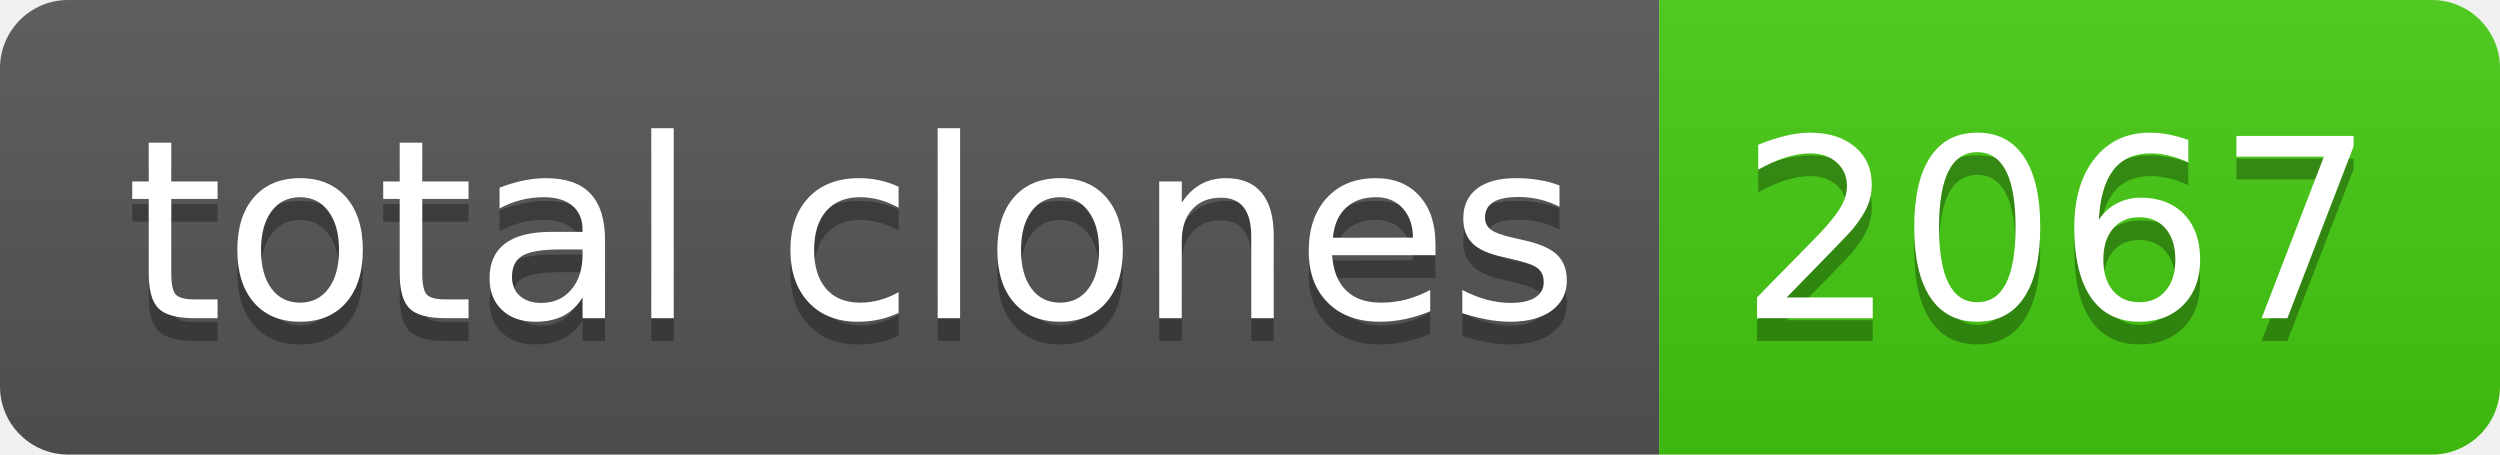
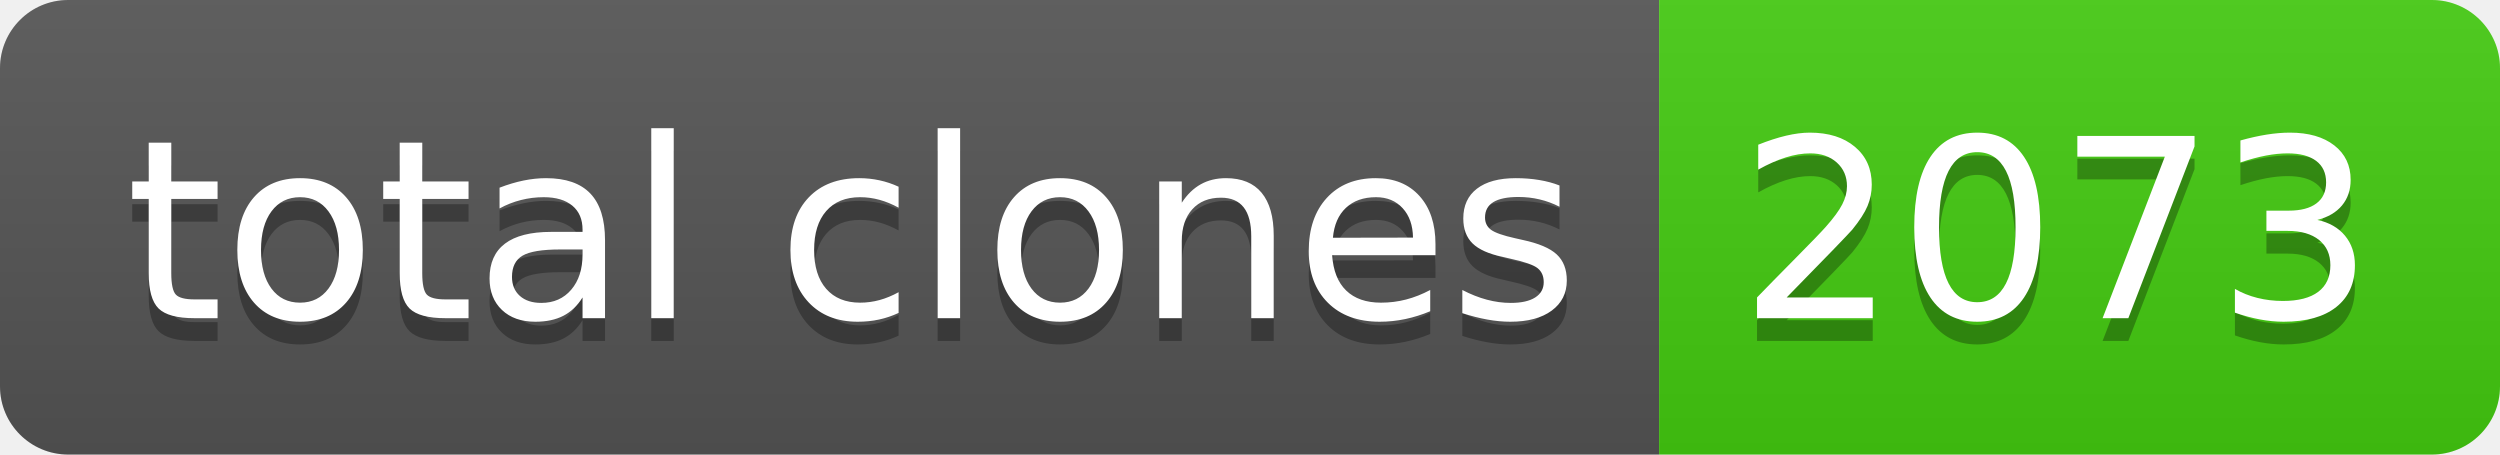
- <svg xmlns="http://www.w3.org/2000/svg" width="110" height="20" role="img" aria-label="total clones: 2067">
+ <svg xmlns="http://www.w3.org/2000/svg" width="110" height="20" role="img" aria-label="total clones: 2073">
  <linearGradient id="s" x2="0" y2="100%">
    <stop offset="0" stop-color="#bbb" stop-opacity=".1" />
    <stop offset="1" stop-opacity=".1" />
  </linearGradient>
  <clipPath id="r">
    <rect width="110" height="20" rx="3" fill="#fff" />
  </clipPath>
  <g clip-path="url(#r)">
    <rect width="73" height="20" fill="#555" />
    <rect x="73" width="37" height="20" fill="#4c1" />
    <rect width="110" height="20" fill="url(#s)" />
  </g>
  <g fill="#fff" text-anchor="middle" font-family="Verdana,Geneva,DejaVu Sans,sans-serif" text-rendering="geometricPrecision" font-size="110">
    <text aria-hidden="true" x="375" y="150" fill="#010101" fill-opacity=".3" transform="scale(.1)" textLength="630">total clones</text>
    <text x="375" y="140" transform="scale(.1)" fill="#fff" textLength="630">total clones</text>
-     <text aria-hidden="true" x="905" y="150" fill="#010101" fill-opacity=".3" transform="scale(.1)" textLength="270">2067</text>
-     <text x="905" y="140" transform="scale(.1)" fill="#fff" textLength="270">2067</text>
+     <text aria-hidden="true" x="905" y="150" fill="#010101" fill-opacity=".3" transform="scale(.1)" textLength="270">2073</text>
+     <text x="905" y="140" transform="scale(.1)" fill="#fff" textLength="270">2073</text>
  </g>
</svg>
